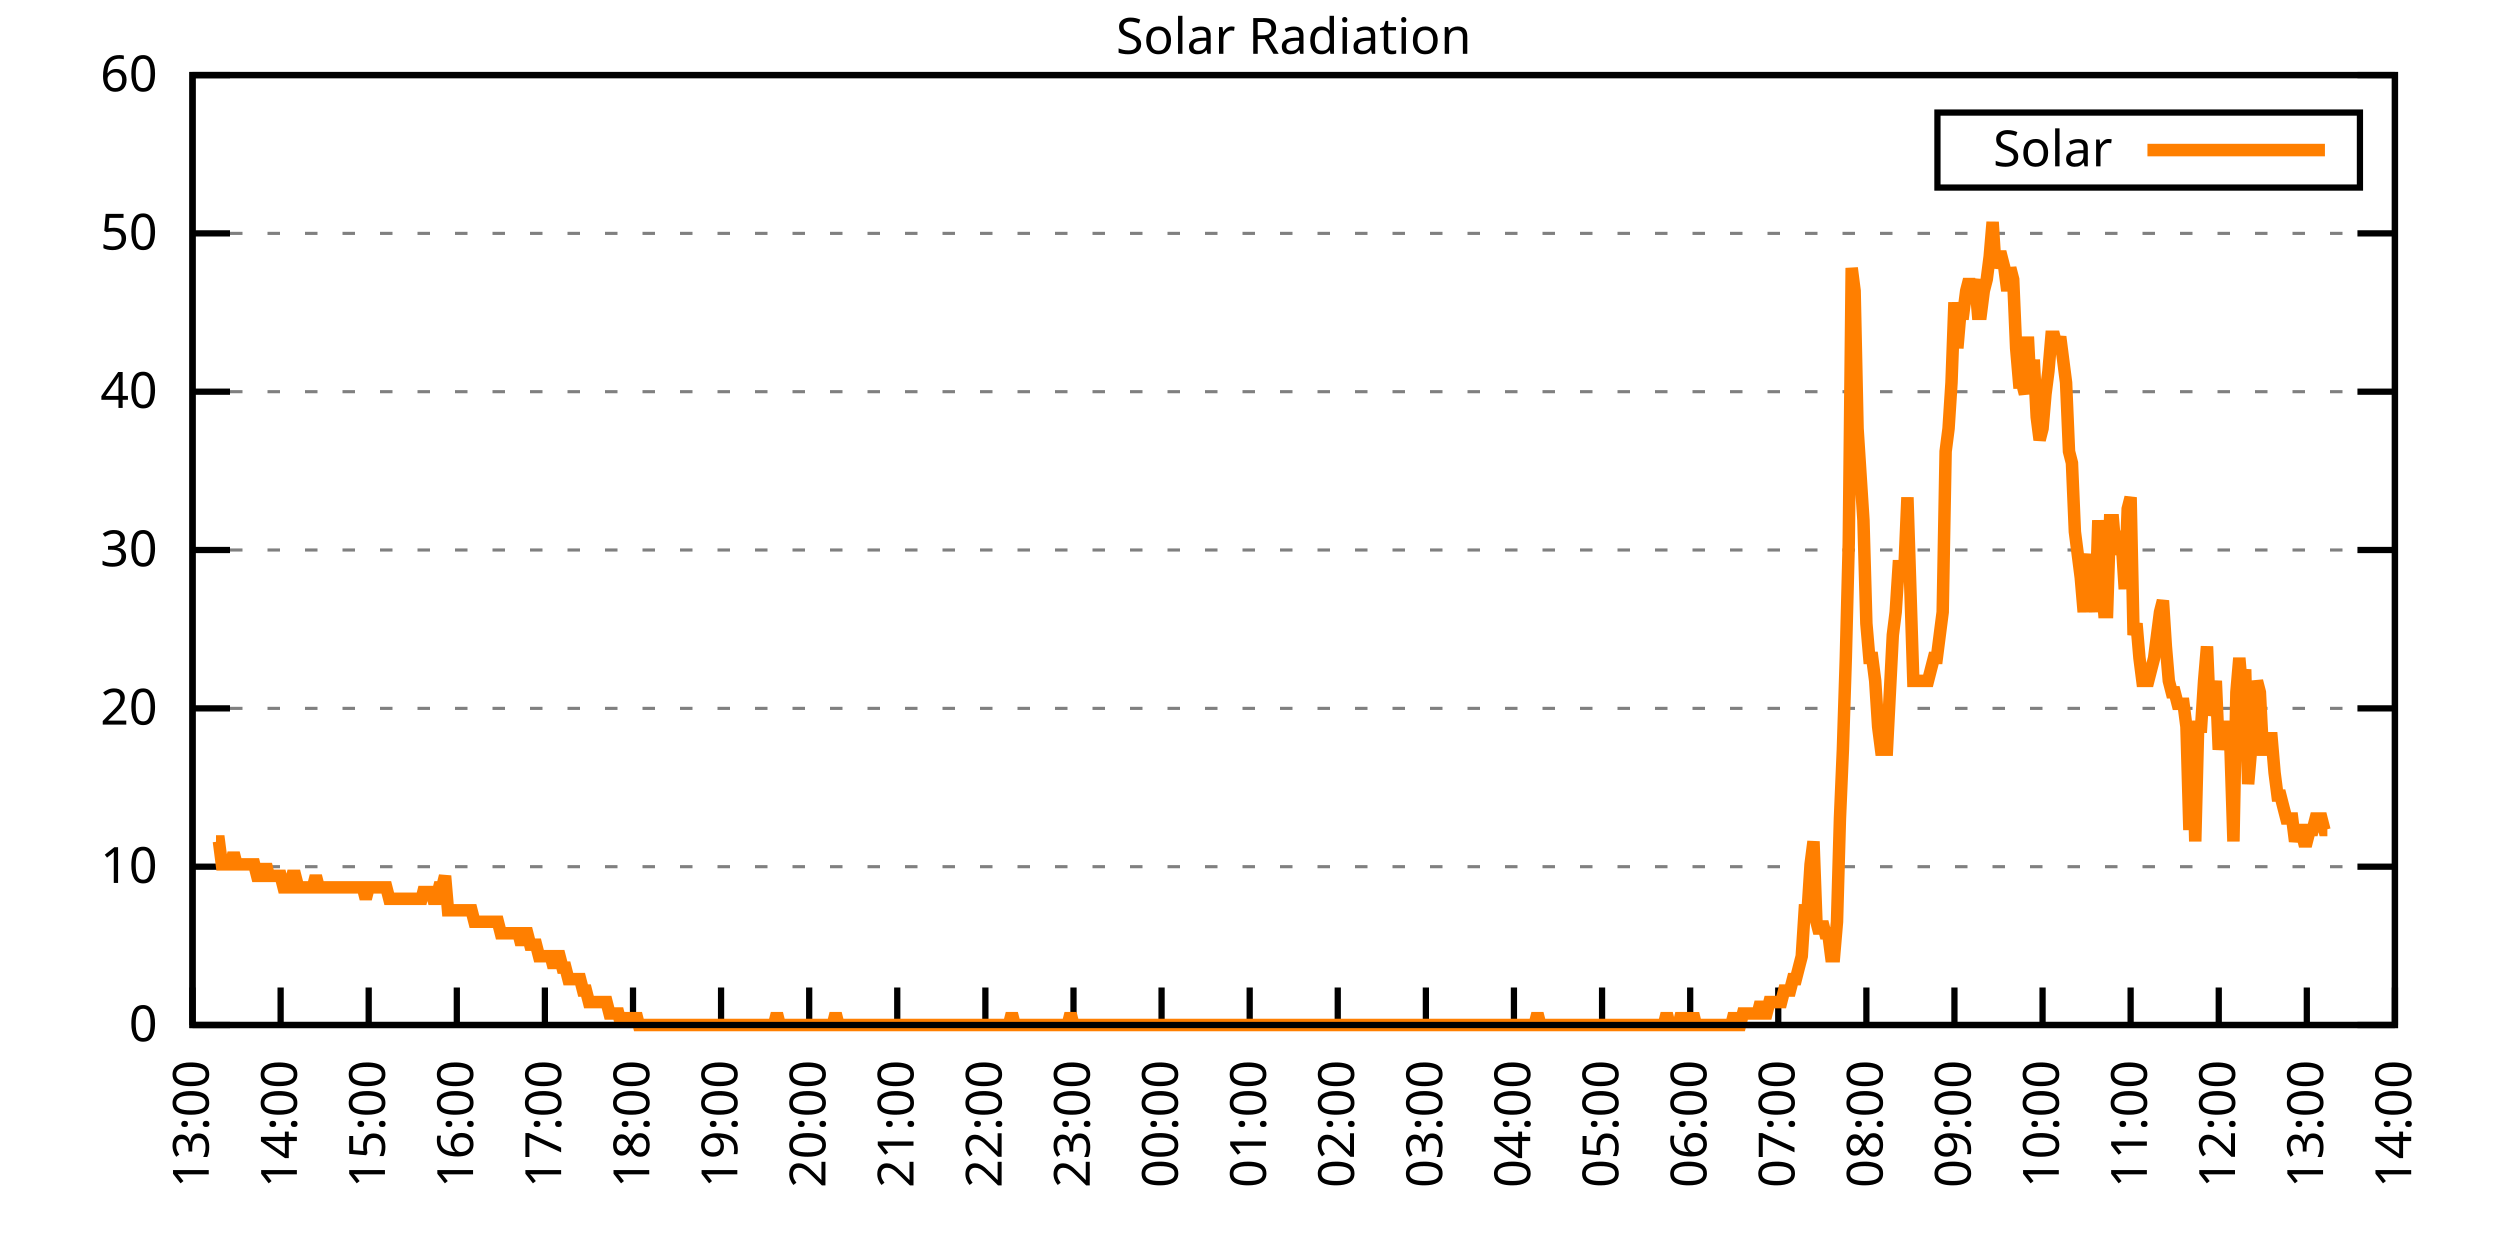
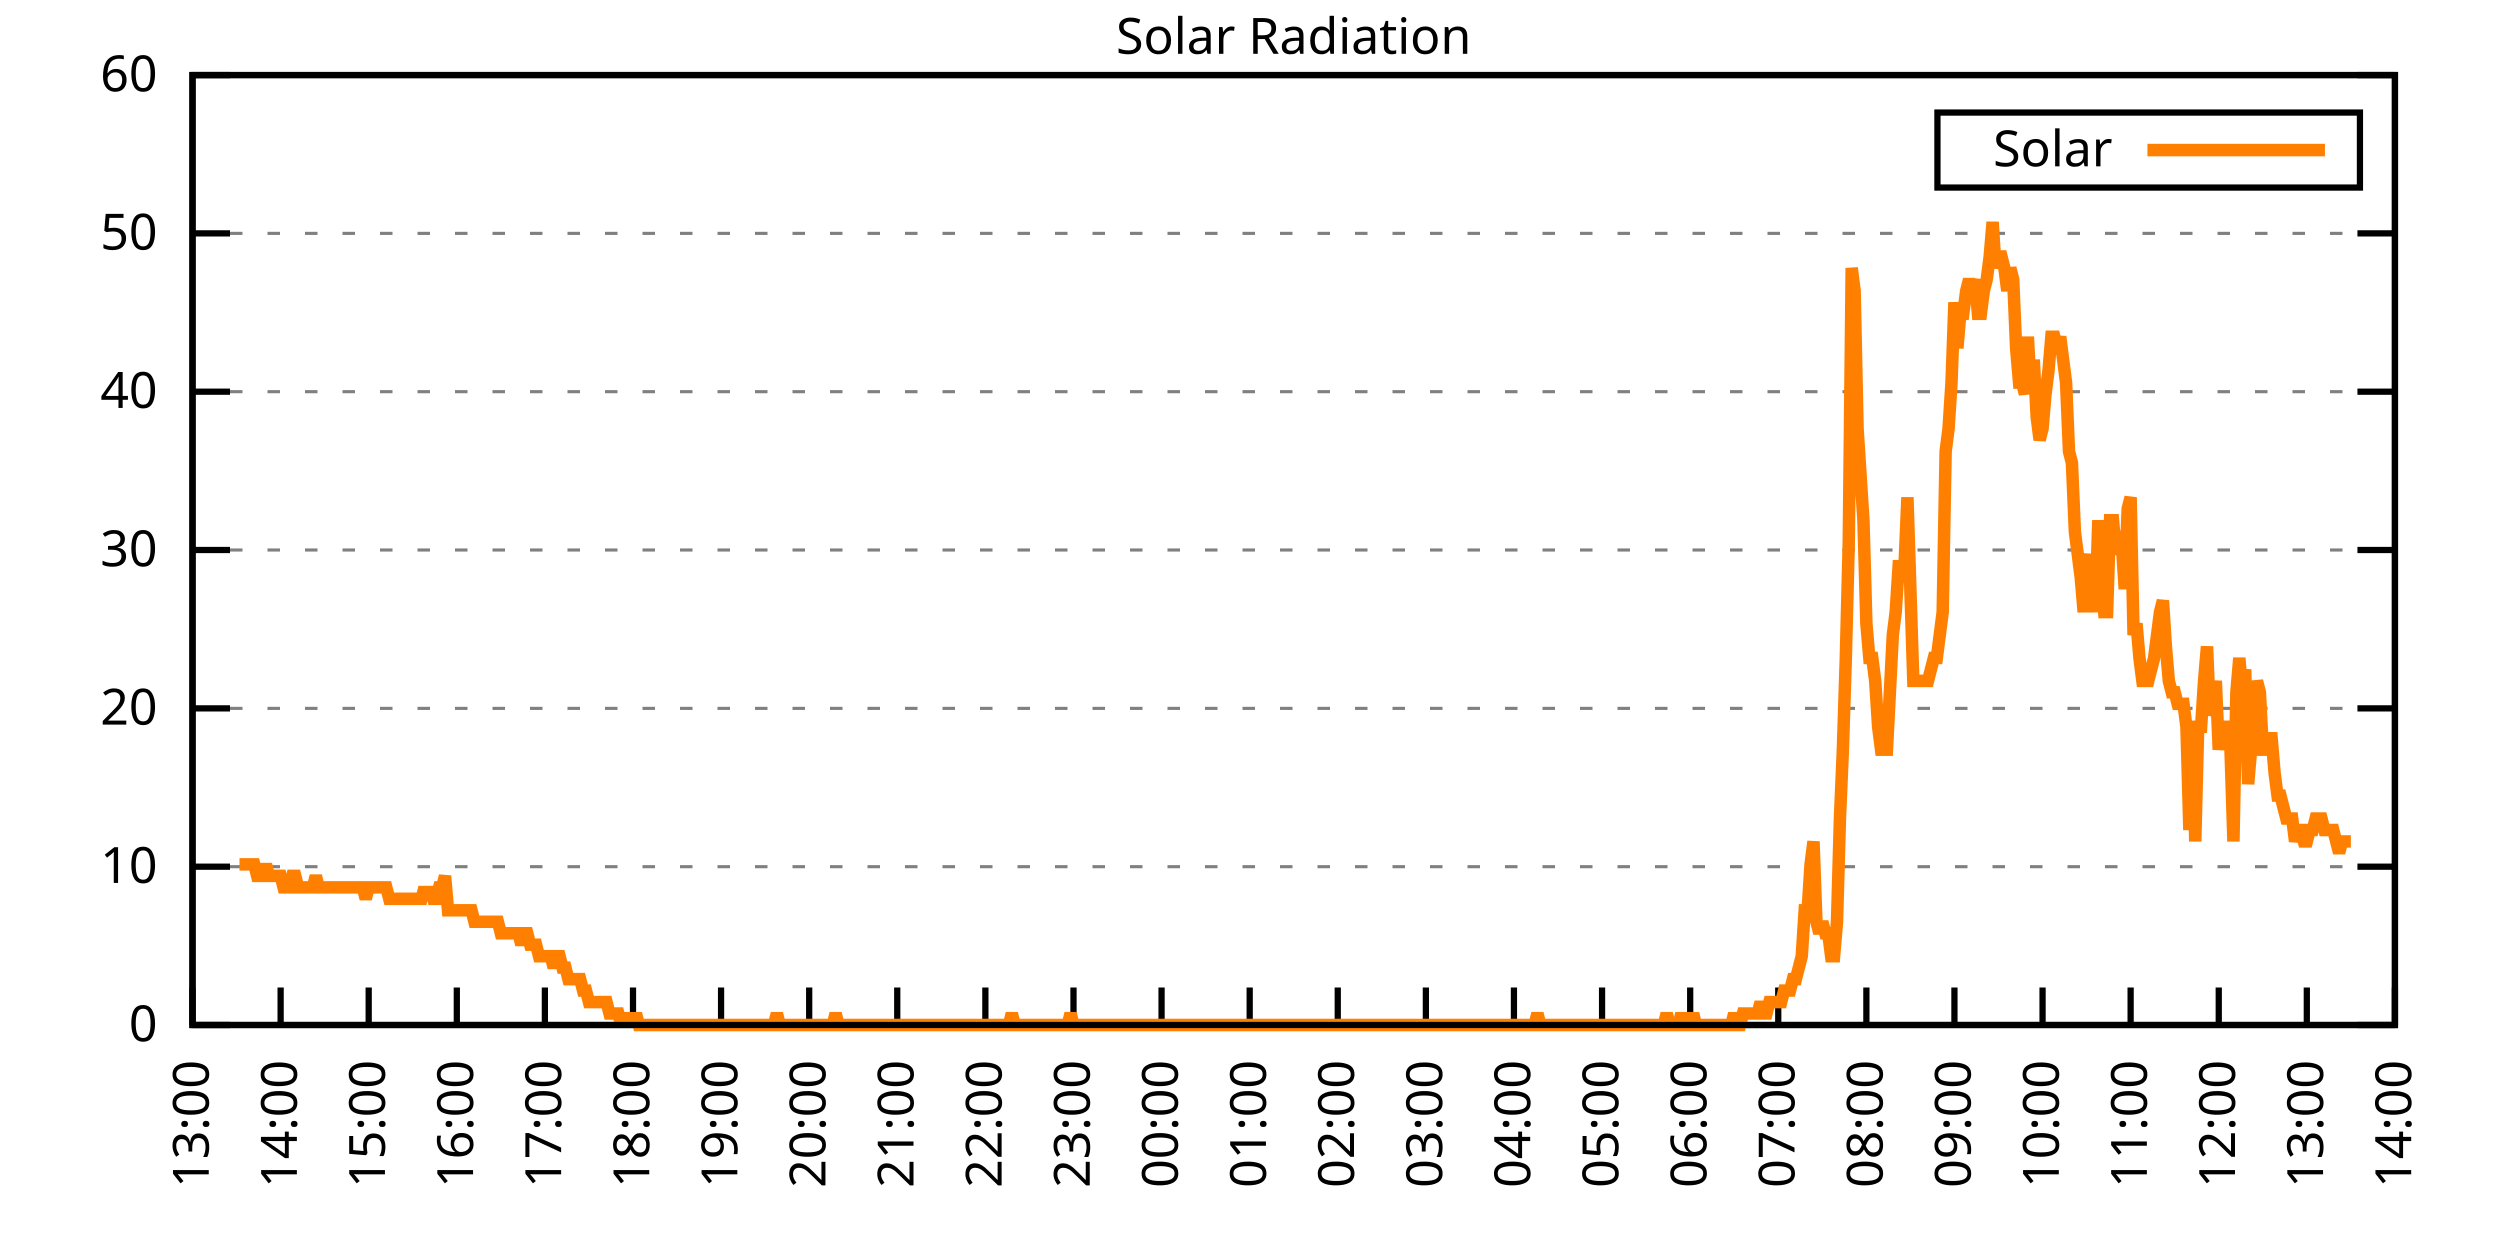
<svg xmlns="http://www.w3.org/2000/svg" xmlns:xlink="http://www.w3.org/1999/xlink" width="400" height="200" viewBox="0 0 400 200">
  <g id="gnuplot_canvas">
    <rect x="0" y="0" width="400" height="200" fill="none" />
    <defs>
      <circle id="gpDot" r="0.5" stroke-width="0.5" stroke="currentColor" />
      <path id="gpPt0" stroke-width="0.333" stroke="currentColor" d="M-1,0 h2 M0,-1 v2" />
      <path id="gpPt1" stroke-width="0.333" stroke="currentColor" d="M-1,-1 L1,1 M1,-1 L-1,1" />
      <path id="gpPt2" stroke-width="0.333" stroke="currentColor" d="M-1,0 L1,0 M0,-1 L0,1 M-1,-1 L1,1 M-1,1 L1,-1" />
      <rect id="gpPt3" stroke-width="0.333" stroke="currentColor" x="-1" y="-1" width="2" height="2" />
      <rect id="gpPt4" stroke-width="0.333" stroke="currentColor" fill="currentColor" x="-1" y="-1" width="2" height="2" />
      <circle id="gpPt5" stroke-width="0.333" stroke="currentColor" cx="0" cy="0" r="1" />
      <use xlink:href="#gpPt5" id="gpPt6" fill="currentColor" stroke="none" />
      <path id="gpPt7" stroke-width="0.333" stroke="currentColor" d="M0,-1.33 L-1.33,0.67 L1.33,0.67 z" />
      <use xlink:href="#gpPt7" id="gpPt8" fill="currentColor" stroke="none" />
      <use xlink:href="#gpPt7" id="gpPt9" stroke="currentColor" transform="rotate(180)" />
      <use xlink:href="#gpPt9" id="gpPt10" fill="currentColor" stroke="none" />
      <use xlink:href="#gpPt3" id="gpPt11" stroke="currentColor" transform="rotate(45)" />
      <use xlink:href="#gpPt11" id="gpPt12" fill="currentColor" stroke="none" />
      <path id="gpPt13" stroke-width="0.333" stroke="currentColor" d="M0,1.330 L1.265,0.411 L0.782,-1.067 L-0.782,-1.076 L-1.265,0.411 z" />
      <use xlink:href="#gpPt13" id="gpPt14" fill="currentColor" stroke="none" />
      <filter id="textbox" filterUnits="objectBoundingBox" x="0" y="0" height="1" width="1">
        <feFlood flood-color="white" flood-opacity="1" result="bgnd" />
        <feComposite in="SourceGraphic" in2="bgnd" operator="atop" />
      </filter>
      <filter id="greybox" filterUnits="objectBoundingBox" x="0" y="0" height="1" width="1">
        <feFlood flood-color="lightgrey" flood-opacity="1" result="grey" />
        <feComposite in="SourceGraphic" in2="grey" operator="atop" />
      </filter>
    </defs>
    <g fill="none" color="white" stroke="currentColor" stroke-width="1.00" stroke-linecap="butt" stroke-linejoin="miter">
</g>
    <g fill="none" color="black" stroke="currentColor" stroke-width="1.00" stroke-linecap="butt" stroke-linejoin="miter">
      <g stroke="none" shape-rendering="crispEdges">
        <polygon fill="rgb(255, 255, 255)" points="30.80,164.00 383.18,164.00 383.18,12.02 30.80,12.02 " />
      </g>
    </g>
    <g fill="none" color="black" stroke="currentColor" stroke-width="1.00" stroke-linecap="butt" stroke-linejoin="miter">
</g>
    <g fill="none" color="black" stroke="black" stroke-width="0.50" stroke-linecap="butt" stroke-linejoin="miter">
</g>
    <g fill="none" color="gray" stroke="currentColor" stroke-width="0.50" stroke-linecap="butt" stroke-linejoin="miter">
      <path stroke="gray" stroke-dasharray="2,4" class="gridline" d="M30.80,164.00 L383.19,164.00  " />
    </g>
    <g fill="none" color="gray" stroke="gray" stroke-width="1.00" stroke-linecap="butt" stroke-linejoin="miter">
</g>
    <g fill="none" color="black" stroke="currentColor" stroke-width="1.00" stroke-linecap="butt" stroke-linejoin="miter">
      <path stroke="black" d="M30.80,164.00 L36.80,164.00 M383.19,164.00 L377.19,164.00  " />
      <g transform="translate(25.20,166.60)" stroke="none" fill="black" font-family="Sans" font-size="8.00" text-anchor="end">
        <text>
          <tspan font-family="Sans"> 0</tspan>
        </text>
      </g>
    </g>
    <g fill="none" color="black" stroke="currentColor" stroke-width="1.00" stroke-linecap="butt" stroke-linejoin="miter">
</g>
    <g fill="none" color="black" stroke="black" stroke-width="0.50" stroke-linecap="butt" stroke-linejoin="miter">
</g>
    <g fill="none" color="gray" stroke="currentColor" stroke-width="0.50" stroke-linecap="butt" stroke-linejoin="miter">
      <path stroke="gray" stroke-dasharray="2,4" class="gridline" d="M30.80,138.67 L383.19,138.67  " />
    </g>
    <g fill="none" color="gray" stroke="gray" stroke-width="1.00" stroke-linecap="butt" stroke-linejoin="miter">
</g>
    <g fill="none" color="black" stroke="currentColor" stroke-width="1.00" stroke-linecap="butt" stroke-linejoin="miter">
      <path stroke="black" d="M30.80,138.67 L36.80,138.67 M383.19,138.67 L377.19,138.67  " />
      <g transform="translate(25.20,141.27)" stroke="none" fill="black" font-family="Sans" font-size="8.00" text-anchor="end">
        <text>
          <tspan font-family="Sans"> 10</tspan>
        </text>
      </g>
    </g>
    <g fill="none" color="black" stroke="currentColor" stroke-width="1.00" stroke-linecap="butt" stroke-linejoin="miter">
</g>
    <g fill="none" color="black" stroke="black" stroke-width="0.50" stroke-linecap="butt" stroke-linejoin="miter">
</g>
    <g fill="none" color="gray" stroke="currentColor" stroke-width="0.50" stroke-linecap="butt" stroke-linejoin="miter">
      <path stroke="gray" stroke-dasharray="2,4" class="gridline" d="M30.80,113.34 L383.19,113.34  " />
    </g>
    <g fill="none" color="gray" stroke="gray" stroke-width="1.00" stroke-linecap="butt" stroke-linejoin="miter">
</g>
    <g fill="none" color="black" stroke="currentColor" stroke-width="1.00" stroke-linecap="butt" stroke-linejoin="miter">
      <path stroke="black" d="M30.80,113.34 L36.80,113.34 M383.19,113.34 L377.19,113.34  " />
      <g transform="translate(25.20,115.94)" stroke="none" fill="black" font-family="Sans" font-size="8.00" text-anchor="end">
        <text>
          <tspan font-family="Sans"> 20</tspan>
        </text>
      </g>
    </g>
    <g fill="none" color="black" stroke="currentColor" stroke-width="1.00" stroke-linecap="butt" stroke-linejoin="miter">
</g>
    <g fill="none" color="black" stroke="black" stroke-width="0.50" stroke-linecap="butt" stroke-linejoin="miter">
</g>
    <g fill="none" color="gray" stroke="currentColor" stroke-width="0.50" stroke-linecap="butt" stroke-linejoin="miter">
      <path stroke="gray" stroke-dasharray="2,4" class="gridline" d="M30.80,88.00 L383.19,88.00  " />
    </g>
    <g fill="none" color="gray" stroke="gray" stroke-width="1.00" stroke-linecap="butt" stroke-linejoin="miter">
</g>
    <g fill="none" color="black" stroke="currentColor" stroke-width="1.00" stroke-linecap="butt" stroke-linejoin="miter">
      <path stroke="black" d="M30.80,88.00 L36.80,88.00 M383.19,88.00 L377.19,88.00  " />
      <g transform="translate(25.20,90.60)" stroke="none" fill="black" font-family="Sans" font-size="8.00" text-anchor="end">
        <text>
          <tspan font-family="Sans"> 30</tspan>
        </text>
      </g>
    </g>
    <g fill="none" color="black" stroke="currentColor" stroke-width="1.00" stroke-linecap="butt" stroke-linejoin="miter">
</g>
    <g fill="none" color="black" stroke="black" stroke-width="0.50" stroke-linecap="butt" stroke-linejoin="miter">
</g>
    <g fill="none" color="gray" stroke="currentColor" stroke-width="0.50" stroke-linecap="butt" stroke-linejoin="miter">
      <path stroke="gray" stroke-dasharray="2,4" class="gridline" d="M30.80,62.67 L383.19,62.67  " />
    </g>
    <g fill="none" color="gray" stroke="gray" stroke-width="1.00" stroke-linecap="butt" stroke-linejoin="miter">
</g>
    <g fill="none" color="black" stroke="currentColor" stroke-width="1.00" stroke-linecap="butt" stroke-linejoin="miter">
      <path stroke="black" d="M30.80,62.67 L36.80,62.67 M383.19,62.67 L377.19,62.67  " />
      <g transform="translate(25.20,65.27)" stroke="none" fill="black" font-family="Sans" font-size="8.00" text-anchor="end">
        <text>
          <tspan font-family="Sans"> 40</tspan>
        </text>
      </g>
    </g>
    <g fill="none" color="black" stroke="currentColor" stroke-width="1.00" stroke-linecap="butt" stroke-linejoin="miter">
</g>
    <g fill="none" color="black" stroke="black" stroke-width="0.50" stroke-linecap="butt" stroke-linejoin="miter">
</g>
    <g fill="none" color="gray" stroke="currentColor" stroke-width="0.50" stroke-linecap="butt" stroke-linejoin="miter">
      <path stroke="gray" stroke-dasharray="2,4" class="gridline" d="M30.80,37.34 L383.19,37.34  " />
    </g>
    <g fill="none" color="gray" stroke="gray" stroke-width="1.00" stroke-linecap="butt" stroke-linejoin="miter">
</g>
    <g fill="none" color="black" stroke="currentColor" stroke-width="1.00" stroke-linecap="butt" stroke-linejoin="miter">
      <path stroke="black" d="M30.80,37.34 L36.80,37.34 M383.19,37.34 L377.19,37.34  " />
      <g transform="translate(25.20,39.94)" stroke="none" fill="black" font-family="Sans" font-size="8.00" text-anchor="end">
        <text>
          <tspan font-family="Sans"> 50</tspan>
        </text>
      </g>
    </g>
    <g fill="none" color="black" stroke="currentColor" stroke-width="1.00" stroke-linecap="butt" stroke-linejoin="miter">
</g>
    <g fill="none" color="black" stroke="black" stroke-width="0.50" stroke-linecap="butt" stroke-linejoin="miter">
</g>
    <g fill="none" color="gray" stroke="currentColor" stroke-width="0.50" stroke-linecap="butt" stroke-linejoin="miter">
      <path stroke="gray" stroke-dasharray="2,4" class="gridline" d="M30.80,12.01 L383.19,12.01  " />
    </g>
    <g fill="none" color="gray" stroke="gray" stroke-width="1.00" stroke-linecap="butt" stroke-linejoin="miter">
</g>
    <g fill="none" color="black" stroke="currentColor" stroke-width="1.00" stroke-linecap="butt" stroke-linejoin="miter">
      <path stroke="black" d="M30.80,12.01 L36.80,12.01 M383.19,12.01 L377.19,12.01  " />
      <g transform="translate(25.20,14.61)" stroke="none" fill="black" font-family="Sans" font-size="8.00" text-anchor="end">
        <text>
          <tspan font-family="Sans"> 60</tspan>
        </text>
      </g>
    </g>
    <g fill="none" color="black" stroke="currentColor" stroke-width="1.00" stroke-linecap="butt" stroke-linejoin="miter">
      <path stroke="black" d="M30.80,164.00 L30.80,158.00  " />
      <g transform="translate(33.40,169.60) rotate(270.00)" stroke="none" fill="black" font-family="Sans" font-size="8.00" text-anchor="end">
        <text>
          <tspan font-family="Sans">13:00</tspan>
        </text>
      </g>
    </g>
    <g fill="none" color="black" stroke="currentColor" stroke-width="1.00" stroke-linecap="butt" stroke-linejoin="miter">
      <path stroke="black" d="M44.90,164.00 L44.90,158.00  " />
      <g transform="translate(47.50,169.60) rotate(270.00)" stroke="none" fill="black" font-family="Sans" font-size="8.00" text-anchor="end">
        <text>
          <tspan font-family="Sans">14:00</tspan>
        </text>
      </g>
    </g>
    <g fill="none" color="black" stroke="currentColor" stroke-width="1.00" stroke-linecap="butt" stroke-linejoin="miter">
      <path stroke="black" d="M58.99,164.00 L58.99,158.00  " />
      <g transform="translate(61.59,169.60) rotate(270.00)" stroke="none" fill="black" font-family="Sans" font-size="8.00" text-anchor="end">
        <text>
          <tspan font-family="Sans">15:00</tspan>
        </text>
      </g>
    </g>
    <g fill="none" color="black" stroke="currentColor" stroke-width="1.00" stroke-linecap="butt" stroke-linejoin="miter">
      <path stroke="black" d="M73.09,164.00 L73.09,158.00  " />
      <g transform="translate(75.69,169.60) rotate(270.00)" stroke="none" fill="black" font-family="Sans" font-size="8.00" text-anchor="end">
        <text>
          <tspan font-family="Sans">16:00</tspan>
        </text>
      </g>
    </g>
    <g fill="none" color="black" stroke="currentColor" stroke-width="1.00" stroke-linecap="butt" stroke-linejoin="miter">
      <path stroke="black" d="M87.18,164.00 L87.18,158.00  " />
      <g transform="translate(89.78,169.60) rotate(270.00)" stroke="none" fill="black" font-family="Sans" font-size="8.00" text-anchor="end">
        <text>
          <tspan font-family="Sans">17:00</tspan>
        </text>
      </g>
    </g>
    <g fill="none" color="black" stroke="currentColor" stroke-width="1.00" stroke-linecap="butt" stroke-linejoin="miter">
      <path stroke="black" d="M101.28,164.00 L101.28,158.00  " />
      <g transform="translate(103.88,169.60) rotate(270.00)" stroke="none" fill="black" font-family="Sans" font-size="8.00" text-anchor="end">
        <text>
          <tspan font-family="Sans">18:00</tspan>
        </text>
      </g>
    </g>
    <g fill="none" color="black" stroke="currentColor" stroke-width="1.00" stroke-linecap="butt" stroke-linejoin="miter">
      <path stroke="black" d="M115.37,164.00 L115.37,158.00  " />
      <g transform="translate(117.97,169.60) rotate(270.00)" stroke="none" fill="black" font-family="Sans" font-size="8.00" text-anchor="end">
        <text>
          <tspan font-family="Sans">19:00</tspan>
        </text>
      </g>
    </g>
    <g fill="none" color="black" stroke="currentColor" stroke-width="1.00" stroke-linecap="butt" stroke-linejoin="miter">
      <path stroke="black" d="M129.47,164.00 L129.47,158.00  " />
      <g transform="translate(132.07,169.60) rotate(270.00)" stroke="none" fill="black" font-family="Sans" font-size="8.00" text-anchor="end">
        <text>
          <tspan font-family="Sans">20:00</tspan>
        </text>
      </g>
    </g>
    <g fill="none" color="black" stroke="currentColor" stroke-width="1.00" stroke-linecap="butt" stroke-linejoin="miter">
      <path stroke="black" d="M143.56,164.00 L143.56,158.00  " />
      <g transform="translate(146.16,169.60) rotate(270.00)" stroke="none" fill="black" font-family="Sans" font-size="8.00" text-anchor="end">
        <text>
          <tspan font-family="Sans">21:00</tspan>
        </text>
      </g>
    </g>
    <g fill="none" color="black" stroke="currentColor" stroke-width="1.00" stroke-linecap="butt" stroke-linejoin="miter">
      <path stroke="black" d="M157.66,164.00 L157.66,158.00  " />
      <g transform="translate(160.26,169.60) rotate(270.00)" stroke="none" fill="black" font-family="Sans" font-size="8.00" text-anchor="end">
        <text>
          <tspan font-family="Sans">22:00</tspan>
        </text>
      </g>
    </g>
    <g fill="none" color="black" stroke="currentColor" stroke-width="1.00" stroke-linecap="butt" stroke-linejoin="miter">
      <path stroke="black" d="M171.76,164.00 L171.76,158.00  " />
      <g transform="translate(174.36,169.60) rotate(270.00)" stroke="none" fill="black" font-family="Sans" font-size="8.00" text-anchor="end">
        <text>
          <tspan font-family="Sans">23:00</tspan>
        </text>
      </g>
    </g>
    <g fill="none" color="black" stroke="currentColor" stroke-width="1.00" stroke-linecap="butt" stroke-linejoin="miter">
      <path stroke="black" d="M185.85,164.00 L185.85,158.00  " />
      <g transform="translate(188.45,169.60) rotate(270.00)" stroke="none" fill="black" font-family="Sans" font-size="8.00" text-anchor="end">
        <text>
          <tspan font-family="Sans">00:00</tspan>
        </text>
      </g>
    </g>
    <g fill="none" color="black" stroke="currentColor" stroke-width="1.00" stroke-linecap="butt" stroke-linejoin="miter">
      <path stroke="black" d="M199.95,164.00 L199.95,158.00  " />
      <g transform="translate(202.55,169.60) rotate(270.00)" stroke="none" fill="black" font-family="Sans" font-size="8.00" text-anchor="end">
        <text>
          <tspan font-family="Sans">01:00</tspan>
        </text>
      </g>
    </g>
    <g fill="none" color="black" stroke="currentColor" stroke-width="1.00" stroke-linecap="butt" stroke-linejoin="miter">
      <path stroke="black" d="M214.04,164.00 L214.04,158.00  " />
      <g transform="translate(216.64,169.60) rotate(270.00)" stroke="none" fill="black" font-family="Sans" font-size="8.00" text-anchor="end">
        <text>
          <tspan font-family="Sans">02:00</tspan>
        </text>
      </g>
    </g>
    <g fill="none" color="black" stroke="currentColor" stroke-width="1.00" stroke-linecap="butt" stroke-linejoin="miter">
      <path stroke="black" d="M228.14,164.00 L228.14,158.00  " />
      <g transform="translate(230.74,169.60) rotate(270.00)" stroke="none" fill="black" font-family="Sans" font-size="8.00" text-anchor="end">
        <text>
          <tspan font-family="Sans">03:00</tspan>
        </text>
      </g>
    </g>
    <g fill="none" color="black" stroke="currentColor" stroke-width="1.00" stroke-linecap="butt" stroke-linejoin="miter">
      <path stroke="black" d="M242.23,164.00 L242.23,158.00  " />
      <g transform="translate(244.83,169.60) rotate(270.00)" stroke="none" fill="black" font-family="Sans" font-size="8.00" text-anchor="end">
        <text>
          <tspan font-family="Sans">04:00</tspan>
        </text>
      </g>
    </g>
    <g fill="none" color="black" stroke="currentColor" stroke-width="1.00" stroke-linecap="butt" stroke-linejoin="miter">
      <path stroke="black" d="M256.33,164.00 L256.33,158.00  " />
      <g transform="translate(258.93,169.60) rotate(270.00)" stroke="none" fill="black" font-family="Sans" font-size="8.00" text-anchor="end">
        <text>
          <tspan font-family="Sans">05:00</tspan>
        </text>
      </g>
    </g>
    <g fill="none" color="black" stroke="currentColor" stroke-width="1.00" stroke-linecap="butt" stroke-linejoin="miter">
      <path stroke="black" d="M270.43,164.00 L270.43,158.00  " />
      <g transform="translate(273.03,169.60) rotate(270.00)" stroke="none" fill="black" font-family="Sans" font-size="8.00" text-anchor="end">
        <text>
          <tspan font-family="Sans">06:00</tspan>
        </text>
      </g>
    </g>
    <g fill="none" color="black" stroke="currentColor" stroke-width="1.00" stroke-linecap="butt" stroke-linejoin="miter">
      <path stroke="black" d="M284.52,164.00 L284.52,158.00  " />
      <g transform="translate(287.12,169.60) rotate(270.00)" stroke="none" fill="black" font-family="Sans" font-size="8.00" text-anchor="end">
        <text>
          <tspan font-family="Sans">07:00</tspan>
        </text>
      </g>
    </g>
    <g fill="none" color="black" stroke="currentColor" stroke-width="1.00" stroke-linecap="butt" stroke-linejoin="miter">
      <path stroke="black" d="M298.62,164.00 L298.62,158.00  " />
      <g transform="translate(301.22,169.60) rotate(270.00)" stroke="none" fill="black" font-family="Sans" font-size="8.00" text-anchor="end">
        <text>
          <tspan font-family="Sans">08:00</tspan>
        </text>
      </g>
    </g>
    <g fill="none" color="black" stroke="currentColor" stroke-width="1.00" stroke-linecap="butt" stroke-linejoin="miter">
      <path stroke="black" d="M312.71,164.00 L312.71,158.00  " />
      <g transform="translate(315.31,169.60) rotate(270.00)" stroke="none" fill="black" font-family="Sans" font-size="8.00" text-anchor="end">
        <text>
          <tspan font-family="Sans">09:00</tspan>
        </text>
      </g>
    </g>
    <g fill="none" color="black" stroke="currentColor" stroke-width="1.00" stroke-linecap="butt" stroke-linejoin="miter">
      <path stroke="black" d="M326.81,164.00 L326.81,158.00  " />
      <g transform="translate(329.41,169.60) rotate(270.00)" stroke="none" fill="black" font-family="Sans" font-size="8.00" text-anchor="end">
        <text>
          <tspan font-family="Sans">10:00</tspan>
        </text>
      </g>
    </g>
    <g fill="none" color="black" stroke="currentColor" stroke-width="1.00" stroke-linecap="butt" stroke-linejoin="miter">
      <path stroke="black" d="M340.90,164.00 L340.90,158.00  " />
      <g transform="translate(343.50,169.60) rotate(270.00)" stroke="none" fill="black" font-family="Sans" font-size="8.00" text-anchor="end">
        <text>
          <tspan font-family="Sans">11:00</tspan>
        </text>
      </g>
    </g>
    <g fill="none" color="black" stroke="currentColor" stroke-width="1.00" stroke-linecap="butt" stroke-linejoin="miter">
      <path stroke="black" d="M355.00,164.00 L355.00,158.00  " />
      <g transform="translate(357.60,169.60) rotate(270.00)" stroke="none" fill="black" font-family="Sans" font-size="8.00" text-anchor="end">
        <text>
          <tspan font-family="Sans">12:00</tspan>
        </text>
      </g>
    </g>
    <g fill="none" color="black" stroke="currentColor" stroke-width="1.00" stroke-linecap="butt" stroke-linejoin="miter">
      <path stroke="black" d="M369.09,164.00 L369.09,158.00  " />
      <g transform="translate(371.69,169.60) rotate(270.00)" stroke="none" fill="black" font-family="Sans" font-size="8.00" text-anchor="end">
        <text>
          <tspan font-family="Sans">13:00</tspan>
        </text>
      </g>
    </g>
    <g fill="none" color="black" stroke="currentColor" stroke-width="1.00" stroke-linecap="butt" stroke-linejoin="miter">
      <path stroke="black" d="M383.19,164.00 L383.19,158.00  " />
      <g transform="translate(385.79,169.60) rotate(270.00)" stroke="none" fill="black" font-family="Sans" font-size="8.00" text-anchor="end">
        <text>
          <tspan font-family="Sans">14:00</tspan>
        </text>
      </g>
    </g>
    <g fill="none" color="black" stroke="currentColor" stroke-width="1.00" stroke-linecap="butt" stroke-linejoin="miter">
</g>
    <g fill="none" color="black" stroke="currentColor" stroke-width="1.00" stroke-linecap="butt" stroke-linejoin="miter">
      <path stroke="black" d="M30.80,12.01 L30.80,164.00 L383.19,164.00 L383.19,12.01 L30.80,12.01 Z  " />
    </g>
    <g fill="none" color="black" stroke="currentColor" stroke-width="1.00" stroke-linecap="butt" stroke-linejoin="miter">
</g>
    <g fill="none" color="black" stroke="currentColor" stroke-width="1.00" stroke-linecap="butt" stroke-linejoin="miter">
      <path stroke="black" d="M309.99,30.01 L309.99,18.01 L377.59,18.01 L377.59,30.01 L309.99,30.01 Z  " />
    </g>
    <g id="Solar_Radiation_plot_1">
      <g fill="none" color="white" stroke="black" stroke-width="2.00" stroke-linecap="butt" stroke-linejoin="miter">
</g>
      <g fill="none" color="black" stroke="currentColor" stroke-width="2.00" stroke-linecap="butt" stroke-linejoin="miter">
        <g transform="translate(337.99,26.61)" stroke="none" fill="black" font-family="Sans" font-size="8.00" text-anchor="end">
          <text>
            <tspan font-family="Sans">Solar</tspan>
          </text>
        </g>
      </g>
      <g fill="none" color="black" stroke="currentColor" stroke-width="2.00" stroke-linecap="butt" stroke-linejoin="miter">
-         <path stroke="rgb(255, 127,   0)" d="M343.59,24.01 L371.99,24.01 M34.56,134.63 L35.03,134.63 L35.50,138.30 L35.97,138.30 L36.44,138.30 L36.91,138.30   L37.38,136.47 L37.85,138.30 L38.32,138.30 L38.79,138.30 L39.26,138.30 L39.73,138.30 L40.20,138.30 L40.67,138.30   L41.14,140.14 L41.61,140.14 L42.08,140.14 L42.55,138.30 L43.02,140.14 L43.49,140.14 L43.96,140.14 L44.43,140.14   L44.90,140.14 L45.37,141.98 L45.84,141.98 L46.31,141.98 L46.78,140.14 L47.24,140.14 L47.71,141.98 L48.18,141.98   L48.65,141.98 L49.12,141.98 L49.59,141.98 L50.06,141.98 L50.53,140.14 L51.00,141.98 L51.47,141.98 L51.94,141.98   L52.41,141.98 L52.88,141.98 L53.35,141.98 L53.82,141.98 L54.29,141.98 L54.76,141.98 L55.23,141.98 L55.70,141.98   L56.17,141.98 L56.64,141.98 L57.11,141.98 L57.58,141.98 L58.05,141.98 L58.52,143.81 L58.99,141.98 L59.46,141.98   L59.93,141.98 L60.40,141.98 L60.87,141.98 L61.34,141.98 L61.81,141.98 L62.28,143.81 L62.75,143.81 L63.22,143.81   L63.69,143.81 L64.16,143.81 L64.63,143.81 L65.10,143.81 L65.57,143.81 L66.04,143.81 L66.51,143.81 L66.98,143.81   L67.45,143.81 L67.92,141.98 L68.39,143.81 L68.86,141.98 L69.33,143.81 L69.80,143.81 L70.27,141.98 L70.74,141.98   L71.21,140.14 L71.68,145.65 L72.15,145.65 L72.62,145.65 L73.09,145.65 L73.56,145.65 L74.03,145.65 L74.50,145.65   L74.97,145.65 L75.44,145.65 L75.91,147.48 L76.38,147.48 L76.85,147.48 L77.32,147.48 L77.79,147.48 L78.26,147.48   L78.73,147.48 L79.19,147.48 L79.66,147.48 L80.13,149.32 L80.60,149.32 L81.07,149.32 L81.54,149.32 L82.01,149.32   L82.48,149.32 L82.95,149.32 L83.42,151.15 L83.89,149.32 L84.36,149.32 L84.83,151.15 L85.30,151.15 L85.77,151.15   L86.24,152.99 L86.71,152.99 L87.18,152.99 L87.65,152.99 L88.12,152.99 L88.59,154.82 L89.06,152.99 L89.53,152.99   L90.00,154.82 L90.47,154.82 L90.94,156.66 L91.41,156.66 L91.88,156.66 L92.35,156.66 L92.82,156.66 L93.29,158.49   L93.76,158.49 L94.23,160.33 L94.70,160.33 L95.17,160.33 L95.64,160.33 L96.11,160.33 L96.58,160.33 L97.05,160.33   L97.52,162.16 L97.99,162.16 L98.46,162.16 L98.93,162.16 L99.40,164.00 L99.87,162.16 L100.34,164.00 L100.81,162.16   L101.28,164.00 L101.75,162.16 L102.22,164.00 L102.69,164.00 L103.16,164.00 L103.63,164.00 L104.10,164.00 L104.57,164.00   L105.04,164.00 L105.51,164.00 L105.98,164.00 L106.45,164.00 L106.92,164.00 L107.39,164.00 L107.86,164.00 L108.33,164.00   L108.80,164.00 L109.27,164.00 L109.74,164.00 L110.21,164.00 L110.68,164.00 L111.14,164.00 L111.61,164.00 L112.08,164.00   L112.55,164.00 L113.02,164.00 L113.49,164.00 L113.96,164.00 L114.43,164.00 L114.90,164.00 L115.37,164.00 L115.84,164.00   L116.31,164.00 L116.78,164.00 L117.25,164.00 L117.72,164.00 L118.19,164.00 L118.66,164.00 L119.13,164.00 L119.60,164.00   L120.07,164.00 L120.54,164.00 L121.01,164.00 L121.48,164.00 L121.95,164.00 L122.42,164.00 L122.89,164.00 L123.36,164.00   L123.83,164.00 L124.30,162.16 L124.77,164.00 L125.24,164.00 L125.71,164.00 L126.18,164.00 L126.65,164.00 L127.12,164.00   L127.59,164.00 L128.06,164.00 L128.53,164.00 L129.00,164.00 L129.47,164.00 L129.94,164.00 L130.41,164.00 L130.88,164.00   L131.35,164.00 L131.82,164.00 L132.29,164.00 L132.76,164.00 L133.23,164.00 L133.70,162.16 L134.17,164.00 L134.64,164.00   L135.11,164.00 L135.58,164.00 L136.05,164.00 L136.52,164.00 L136.99,164.00 L137.46,164.00 L137.93,164.00 L138.40,164.00   L138.87,164.00 L139.34,164.00 L139.81,164.00 L140.28,164.00 L140.75,164.00 L141.22,164.00 L141.69,164.00 L142.16,164.00   L142.63,164.00 L143.09,164.00 L143.56,164.00 L144.03,164.00 L144.50,164.00 L144.97,164.00 L145.44,164.00 L145.91,164.00   L146.38,164.00 L146.85,164.00 L147.32,164.00 L147.79,164.00 L148.26,164.00 L148.73,164.00 L149.20,164.00 L149.67,164.00   L150.14,164.00 L150.61,164.00 L151.08,164.00 L151.55,164.00 L152.02,164.00 L152.49,164.00 L152.96,164.00 L153.43,164.00   L153.90,164.00 L154.37,164.00 L154.84,164.00 L155.31,164.00 L155.78,164.00 L156.25,164.00 L156.72,164.00 L157.19,164.00   L157.66,164.00 L158.13,164.00 L158.60,164.00 L159.07,164.00 L159.54,164.00 L160.01,164.00 L160.48,164.00 L160.95,164.00   L161.42,164.00 L161.89,162.16 L162.36,164.00 L162.83,164.00 L163.30,164.00 L163.77,164.00 L164.24,164.00 L164.71,164.00   L165.18,164.00 L165.65,164.00 L166.12,164.00 L166.59,164.00 L167.06,164.00 L167.53,164.00 L168.00,164.00 L168.47,164.00   L168.94,164.00 L169.41,164.00 L169.88,164.00 L170.35,164.00 L170.82,164.00 L171.29,162.16 L171.76,164.00 L172.23,164.00   L172.70,164.00 L173.17,164.00 L173.64,164.00 L174.11,164.00 L174.58,164.00 L175.04,164.00 L175.51,164.00 L175.98,164.00   L176.45,164.00 L176.92,164.00 L177.39,164.00 L177.86,164.00 L178.33,164.00 L178.80,164.00 L179.27,164.00 L179.74,164.00   L180.21,164.00 L180.68,164.00 L181.15,164.00 L181.62,164.00 L182.09,164.00 L182.56,164.00 L183.03,164.00 L183.50,164.00   L183.97,164.00 L184.44,164.00 L184.91,164.00 L185.38,164.00 L185.85,164.00 L186.32,164.00 L186.79,164.00 L187.26,164.00   L187.73,164.00 L188.20,164.00 L188.67,164.00 L189.14,164.00 L189.61,164.00 L190.08,164.00 L190.55,164.00 L191.02,164.00   L191.49,164.00 L191.96,164.00 L192.43,164.00 L192.90,164.00 L193.37,164.00 L193.84,164.00 L194.31,164.00 L194.78,164.00   L195.25,164.00 L195.72,164.00 L196.19,164.00 L196.66,164.00 L197.13,164.00 L197.60,164.00 L198.07,164.00 L198.54,164.00   L199.01,164.00 L199.48,164.00 L199.95,164.00 L200.42,164.00 L200.89,164.00 L201.36,164.00 L201.83,164.00 L202.30,164.00   L202.77,164.00 L203.24,164.00 L203.71,164.00 L204.18,164.00 L204.65,164.00 L205.12,164.00 L205.59,164.00 L206.06,164.00   L206.53,164.00 L207.00,164.00 L207.46,164.00 L207.93,164.00 L208.40,164.00 L208.87,164.00 L209.34,164.00 L209.81,164.00   L210.28,164.00 L210.75,164.00 L211.22,164.00 L211.69,164.00 L212.16,164.00 L212.63,164.00 L213.10,164.00 L213.57,164.00   L214.04,164.00 L214.51,164.00 L214.98,164.00 L215.45,164.00 L215.92,164.00 L216.39,164.00 L216.86,164.00 L217.33,164.00   L217.80,164.00 L218.27,164.00 L218.74,164.00 L219.21,164.00 L219.68,164.00 L220.15,164.00 L220.62,164.00 L221.09,164.00   L221.56,164.00 L222.03,164.00 L222.50,164.00 L222.97,164.00 L223.44,164.00 L223.91,164.00 L224.38,164.00 L224.85,164.00   L225.32,164.00 L225.79,164.00 L226.26,164.00 L226.73,164.00 L227.20,164.00 L227.67,164.00 L228.14,164.00 L228.61,164.00   L229.08,164.00 L229.55,164.00 L230.02,164.00 L230.49,164.00 L230.96,164.00 L231.43,164.00 L231.90,164.00 L232.37,164.00   L232.84,164.00 L233.31,164.00 L233.78,164.00 L234.25,164.00 L234.72,164.00 L235.19,164.00 L235.66,164.00 L236.13,164.00   L236.60,164.00 L237.07,164.00 L237.54,164.00 L238.01,164.00 L238.48,164.00 L238.95,164.00 L239.41,164.00 L239.88,164.00   L240.35,164.00 L240.82,164.00 L241.29,164.00 L241.76,164.00 L242.23,164.00 L242.70,164.00 L243.17,164.00 L243.64,164.00   L244.11,164.00 L244.58,164.00 L245.05,164.00 L245.52,164.00 L245.99,162.16 L246.46,164.00 L246.93,164.00 L247.40,164.00   L247.87,164.00 L248.34,164.00 L248.81,164.00 L249.28,164.00 L249.75,164.00 L250.22,164.00 L250.69,164.00 L251.16,164.00   L251.63,164.00 L252.10,164.00 L252.57,164.00 L253.04,164.00 L253.51,164.00 L253.98,164.00 L254.45,164.00 L254.92,164.00   L255.39,164.00 L255.86,164.00 L256.33,164.00 L256.80,164.00 L257.27,164.00 L257.74,164.00 L258.21,164.00 L258.68,164.00   L259.15,164.00 L259.62,164.00 L260.09,164.00 L260.56,164.00 L261.03,164.00 L261.50,164.00 L261.97,164.00 L262.44,164.00   L262.91,164.00 L263.38,164.00 L263.85,164.00 L264.32,164.00 L264.79,164.00 L265.26,164.00 L265.73,164.00 L266.20,164.00   L266.67,162.16 L267.14,164.00 L267.61,164.00 L268.08,164.00 L268.55,164.00 L269.02,162.16 L269.49,164.00 L269.96,164.00   L270.43,164.00 L270.90,162.16 L271.36,164.00 L271.83,164.00 L272.30,164.00 L272.77,164.00 L273.24,164.00 L273.71,164.00   L274.18,164.00 L274.65,164.00 L275.12,164.00 L275.59,164.00 L276.06,164.00 L276.53,164.00 L277.00,164.00 L277.47,162.16   L277.94,164.00 L278.41,164.00 L278.88,162.16 L279.35,162.16 L279.82,162.16 L280.29,162.16 L280.76,162.16 L281.23,162.16   L281.70,160.33 L282.17,162.16 L282.64,162.16 L283.11,160.33 L283.58,160.33 L284.05,160.33 L284.52,160.33 L284.99,160.33   L285.46,158.49 L285.93,158.49 L286.40,158.49 L286.87,156.66 L287.34,156.66 L287.81,154.82 L288.28,152.99 L288.75,145.65   L289.22,145.65 L289.69,138.30 L290.16,134.63 L290.63,147.48 L291.10,149.32 L291.57,147.48 L292.04,149.32 L292.51,149.32   L292.98,152.99 L293.45,152.99 L293.92,147.48 L294.39,130.96 L294.86,119.95 L295.33,105.27 L295.80,86.91 L296.27,42.87   L296.74,46.54 L297.21,68.56 L297.68,75.90 L298.15,83.24 L298.62,99.76 L299.09,105.27 L299.56,105.27 L300.03,108.94   L300.50,116.28 L300.97,119.95 L301.44,119.95 L301.91,119.95 L302.38,110.77 L302.85,101.60 L303.31,97.93 L303.78,90.59   L304.25,90.59 L304.72,90.59 L305.19,79.57 L305.66,94.26 L306.13,108.94 L306.60,108.94 L307.07,108.94 L307.54,108.94   L308.01,108.94 L308.48,108.94 L308.95,107.10 L309.42,105.27 L309.89,105.27 L310.36,101.60 L310.83,97.93 L311.30,72.23   L311.77,68.56 L312.24,61.22 L312.71,48.37 L313.18,55.71 L313.65,50.21 L314.12,50.21 L314.59,46.54 L315.06,44.70   L315.53,46.54 L316.00,44.70 L316.47,50.21 L316.94,50.21 L317.41,46.54 L317.88,44.70 L318.35,41.03 L318.82,35.52   L319.29,42.87 L319.76,41.03 L320.23,41.03 L320.70,42.87 L321.17,46.54 L321.64,42.87 L322.11,44.70 L322.58,55.71   L323.05,61.22 L323.52,61.22 L323.99,63.05 L324.46,53.88 L324.93,63.05 L325.40,57.55 L325.87,66.73 L326.34,70.40   L326.81,68.56 L327.28,63.05 L327.75,59.38 L328.22,53.88 L328.69,53.88 L329.16,55.71 L329.63,53.88 L330.10,57.55   L330.57,61.22 L331.04,72.23 L331.51,74.07 L331.98,85.08 L332.45,88.75 L332.92,92.42 L333.39,97.93 L333.86,90.59   L334.33,88.75 L334.80,92.42 L335.26,97.93 L335.73,83.24 L336.20,92.42 L336.67,97.93 L337.14,97.93 L337.61,83.24   L338.08,83.24 L338.55,88.75 L339.02,85.08 L339.49,86.91 L339.96,94.26 L340.43,81.41 L340.90,79.57 L341.37,101.60   L341.84,99.76 L342.31,105.27 L342.78,108.94 L343.25,108.94 L343.72,108.94 L344.19,107.10 L344.66,105.27 L345.13,101.60   L345.60,97.93 L346.07,96.09 L346.54,103.43 L347.01,108.94 L347.48,110.77 L347.95,110.77 L348.42,112.61 L348.89,112.61   L349.36,112.61 L349.83,116.28 L350.30,132.80 L350.77,116.28 L351.24,134.63 L351.71,116.28 L352.18,116.28 L352.65,108.94   L353.12,103.43 L353.59,114.44 L354.06,112.61 L354.53,108.94 L355.00,119.95 L355.47,116.28 L355.94,116.28 L356.41,118.12   L356.88,119.95 L357.35,134.63 L357.82,110.77 L358.29,105.27 L358.76,110.77 L359.23,107.10 L359.70,125.46 L360.17,119.95   L360.64,116.28 L361.11,108.94 L361.58,110.77 L362.05,119.95 L362.52,119.95 L362.99,118.12 L363.46,118.12 L363.93,123.62   L364.40,127.29 L364.87,127.29 L365.34,129.13 L365.81,130.96 L366.28,130.96 L366.75,130.96 L367.21,134.63 L367.68,132.80   L368.15,132.80 L368.62,134.63 L369.09,134.63 L369.56,132.80 L370.03,132.80 L370.50,130.96 L370.97,130.96 L371.44,130.96   L371.91,132.80 L372.38,132.80  " />
+         <path stroke="rgb(255, 127,   0)" d="M343.59,24.01 L371.99,24.01 M38.32,138.30 L38.79,138.30 L39.26,138.30 L39.73,138.30 L40.20,138.30 L40.67,138.30   L41.14,140.14 L41.61,140.14 L42.08,140.14 L42.55,138.30 L43.02,140.14 L43.49,140.14 L43.96,140.14 L44.43,140.14   L44.90,140.14 L45.37,141.98 L45.84,141.98 L46.31,141.98 L46.78,140.14 L47.24,140.14 L47.71,141.98 L48.18,141.98   L48.65,141.98 L49.12,141.98 L49.59,141.98 L50.06,141.98 L50.53,140.14 L51.00,141.98 L51.47,141.98 L51.94,141.98   L52.41,141.98 L52.88,141.98 L53.35,141.98 L53.82,141.98 L54.29,141.98 L54.76,141.98 L55.23,141.98 L55.70,141.98   L56.17,141.98 L56.64,141.98 L57.11,141.98 L57.58,141.98 L58.05,141.98 L58.52,143.81 L58.99,141.98 L59.46,141.98   L59.93,141.98 L60.40,141.98 L60.87,141.98 L61.34,141.98 L61.81,141.98 L62.28,143.81 L62.75,143.81 L63.22,143.81   L63.69,143.81 L64.16,143.81 L64.63,143.81 L65.10,143.81 L65.57,143.81 L66.04,143.81 L66.51,143.81 L66.98,143.81   L67.45,143.81 L67.92,141.98 L68.39,143.81 L68.86,141.98 L69.33,143.81 L69.80,143.81 L70.27,141.98 L70.74,141.98   L71.21,140.14 L71.68,145.65 L72.15,145.65 L72.62,145.65 L73.09,145.65 L73.56,145.65 L74.03,145.65 L74.50,145.65   L74.97,145.65 L75.44,145.65 L75.91,147.48 L76.38,147.48 L76.85,147.48 L77.32,147.48 L77.79,147.48 L78.26,147.48   L78.73,147.48 L79.19,147.48 L79.66,147.48 L80.13,149.32 L80.60,149.32 L81.07,149.32 L81.54,149.32 L82.01,149.32   L82.48,149.32 L82.95,149.32 L83.42,151.15 L83.89,149.32 L84.36,149.32 L84.83,151.15 L85.30,151.15 L85.77,151.15   L86.24,152.99 L86.71,152.99 L87.18,152.99 L87.65,152.99 L88.12,152.99 L88.59,154.82 L89.06,152.99 L89.53,152.99   L90.00,154.82 L90.47,154.82 L90.94,156.66 L91.41,156.66 L91.88,156.66 L92.35,156.66 L92.82,156.66 L93.29,158.49   L93.76,158.49 L94.23,160.33 L94.70,160.33 L95.17,160.33 L95.64,160.33 L96.11,160.33 L96.58,160.33 L97.05,160.33   L97.52,162.16 L97.99,162.16 L98.46,162.16 L98.93,162.16 L99.40,164.00 L99.87,162.16 L100.34,164.00 L100.81,162.16   L101.28,164.00 L101.75,162.16 L102.22,164.00 L102.69,164.00 L103.16,164.00 L103.63,164.00 L104.10,164.00 L104.57,164.00   L105.04,164.00 L105.51,164.00 L105.98,164.00 L106.45,164.00 L106.92,164.00 L107.39,164.00 L107.86,164.00 L108.33,164.00   L108.80,164.00 L109.27,164.00 L109.74,164.00 L110.21,164.00 L110.68,164.00 L111.14,164.00 L111.61,164.00 L112.08,164.00   L112.55,164.00 L113.02,164.00 L113.49,164.00 L113.96,164.00 L114.43,164.00 L114.90,164.00 L115.37,164.00 L115.84,164.00   L116.31,164.00 L116.78,164.00 L117.25,164.00 L117.72,164.00 L118.19,164.00 L118.66,164.00 L119.13,164.00 L119.60,164.00   L120.07,164.00 L120.54,164.00 L121.01,164.00 L121.48,164.00 L121.95,164.00 L122.42,164.00 L122.89,164.00 L123.36,164.00   L123.83,164.00 L124.30,162.16 L124.77,164.00 L125.24,164.00 L125.71,164.00 L126.18,164.00 L126.65,164.00 L127.12,164.00   L127.59,164.00 L128.06,164.00 L128.53,164.00 L129.00,164.00 L129.47,164.00 L129.94,164.00 L130.41,164.00 L130.88,164.00   L131.35,164.00 L131.82,164.00 L132.29,164.00 L132.76,164.00 L133.23,164.00 L133.70,162.16 L134.17,164.00 L134.64,164.00   L135.11,164.00 L135.58,164.00 L136.05,164.00 L136.52,164.00 L136.99,164.00 L137.46,164.00 L137.93,164.00 L138.40,164.00   L138.87,164.00 L139.34,164.00 L139.81,164.00 L140.28,164.00 L140.75,164.00 L141.22,164.00 L141.69,164.00 L142.16,164.00   L142.63,164.00 L143.09,164.00 L143.56,164.00 L144.03,164.00 L144.50,164.00 L144.97,164.00 L145.44,164.00 L145.91,164.00   L146.38,164.00 L146.85,164.00 L147.32,164.00 L147.79,164.00 L148.26,164.00 L148.73,164.00 L149.20,164.00 L149.67,164.00   L150.14,164.00 L150.61,164.00 L151.08,164.00 L151.55,164.00 L152.02,164.00 L152.49,164.00 L152.96,164.00 L153.43,164.00   L153.90,164.00 L154.37,164.00 L154.84,164.00 L155.31,164.00 L155.78,164.00 L156.25,164.00 L156.72,164.00 L157.19,164.00   L157.66,164.00 L158.13,164.00 L158.60,164.00 L159.07,164.00 L159.54,164.00 L160.01,164.00 L160.48,164.00 L160.95,164.00   L161.42,164.00 L161.89,162.16 L162.36,164.00 L162.83,164.00 L163.30,164.00 L163.77,164.00 L164.24,164.00 L164.71,164.00   L165.18,164.00 L165.65,164.00 L166.12,164.00 L166.59,164.00 L167.06,164.00 L167.53,164.00 L168.00,164.00 L168.47,164.00   L168.94,164.00 L169.41,164.00 L169.88,164.00 L170.35,164.00 L170.82,164.00 L171.29,162.16 L171.76,164.00 L172.23,164.00   L172.70,164.00 L173.17,164.00 L173.64,164.00 L174.11,164.00 L174.58,164.00 L175.04,164.00 L175.51,164.00 L175.98,164.00   L176.45,164.00 L176.92,164.00 L177.39,164.00 L177.86,164.00 L178.33,164.00 L178.80,164.00 L179.27,164.00 L179.74,164.00   L180.21,164.00 L180.68,164.00 L181.15,164.00 L181.62,164.00 L182.09,164.00 L182.56,164.00 L183.03,164.00 L183.50,164.00   L183.97,164.00 L184.44,164.00 L184.91,164.00 L185.38,164.00 L185.85,164.00 L186.32,164.00 L186.79,164.00 L187.26,164.00   L187.73,164.00 L188.20,164.00 L188.67,164.00 L189.14,164.00 L189.61,164.00 L190.08,164.00 L190.55,164.00 L191.02,164.00   L191.49,164.00 L191.96,164.00 L192.43,164.00 L192.90,164.00 L193.37,164.00 L193.84,164.00 L194.31,164.00 L194.78,164.00   L195.25,164.00 L195.72,164.00 L196.19,164.00 L196.66,164.00 L197.13,164.00 L197.60,164.00 L198.07,164.00 L198.54,164.00   L199.01,164.00 L199.48,164.00 L199.95,164.00 L200.42,164.00 L200.89,164.00 L201.36,164.00 L201.83,164.00 L202.30,164.00   L202.77,164.00 L203.24,164.00 L203.71,164.00 L204.18,164.00 L204.65,164.00 L205.12,164.00 L205.59,164.00 L206.06,164.00   L206.53,164.00 L207.00,164.00 L207.46,164.00 L207.93,164.00 L208.40,164.00 L208.87,164.00 L209.34,164.00 L209.81,164.00   L210.28,164.00 L210.75,164.00 L211.22,164.00 L211.69,164.00 L212.16,164.00 L212.63,164.00 L213.10,164.00 L213.57,164.00   L214.04,164.00 L214.51,164.00 L214.98,164.00 L215.45,164.00 L215.92,164.00 L216.39,164.00 L216.86,164.00 L217.33,164.00   L217.80,164.00 L218.27,164.00 L218.74,164.00 L219.21,164.00 L219.68,164.00 L220.15,164.00 L220.62,164.00 L221.09,164.00   L221.56,164.00 L222.03,164.00 L222.50,164.00 L222.97,164.00 L223.44,164.00 L223.91,164.00 L224.38,164.00 L224.85,164.00   L225.32,164.00 L225.79,164.00 L226.26,164.00 L226.73,164.00 L227.20,164.00 L227.67,164.00 L228.14,164.00 L228.61,164.00   L229.08,164.00 L229.55,164.00 L230.02,164.00 L230.49,164.00 L230.96,164.00 L231.43,164.00 L231.90,164.00 L232.37,164.00   L232.84,164.00 L233.31,164.00 L233.78,164.00 L234.25,164.00 L234.72,164.00 L235.19,164.00 L235.66,164.00 L236.13,164.00   L236.60,164.00 L237.07,164.00 L237.54,164.00 L238.01,164.00 L238.48,164.00 L238.95,164.00 L239.41,164.00 L239.88,164.00   L240.35,164.00 L240.82,164.00 L241.29,164.00 L241.76,164.00 L242.23,164.00 L242.70,164.00 L243.17,164.00 L243.64,164.00   L244.11,164.00 L244.58,164.00 L245.05,164.00 L245.52,164.00 L245.99,162.16 L246.46,164.00 L246.93,164.00 L247.40,164.00   L247.87,164.00 L248.34,164.00 L248.81,164.00 L249.28,164.00 L249.75,164.00 L250.22,164.00 L250.69,164.00 L251.16,164.00   L251.63,164.00 L252.10,164.00 L252.57,164.00 L253.04,164.00 L253.51,164.00 L253.98,164.00 L254.45,164.00 L254.92,164.00   L255.39,164.00 L255.86,164.00 L256.33,164.00 L256.80,164.00 L257.27,164.00 L257.74,164.00 L258.21,164.00 L258.68,164.00   L259.15,164.00 L259.62,164.00 L260.09,164.00 L260.56,164.00 L261.03,164.00 L261.50,164.00 L261.97,164.00 L262.44,164.00   L262.91,164.00 L263.38,164.00 L263.85,164.00 L264.32,164.00 L264.79,164.00 L265.26,164.00 L265.73,164.00 L266.20,164.00   L266.67,162.16 L267.14,164.00 L267.61,164.00 L268.08,164.00 L268.55,164.00 L269.02,162.16 L269.49,164.00 L269.96,164.00   L270.43,164.00 L270.90,162.16 L271.36,164.00 L271.83,164.00 L272.30,164.00 L272.77,164.00 L273.24,164.00 L273.71,164.00   L274.18,164.00 L274.65,164.00 L275.12,164.00 L275.59,164.00 L276.06,164.00 L276.53,164.00 L277.00,164.00 L277.47,162.16   L277.94,164.00 L278.41,164.00 L278.88,162.16 L279.35,162.16 L279.82,162.16 L280.29,162.16 L280.76,162.16 L281.23,162.16   L281.70,160.33 L282.17,162.16 L282.64,162.16 L283.11,160.33 L283.58,160.33 L284.05,160.33 L284.52,160.33 L284.99,160.33   L285.46,158.49 L285.93,158.49 L286.40,158.49 L286.87,156.66 L287.34,156.66 L287.81,154.82 L288.28,152.99 L288.75,145.65   L289.22,145.65 L289.69,138.30 L290.16,134.63 L290.63,147.48 L291.10,149.32 L291.57,147.48 L292.04,149.32 L292.51,149.32   L292.98,152.99 L293.45,152.99 L293.92,147.48 L294.39,130.96 L294.86,119.95 L295.33,105.27 L295.80,86.91 L296.27,42.87   L296.74,46.54 L297.21,68.56 L297.68,75.90 L298.15,83.24 L298.62,99.76 L299.09,105.27 L299.56,105.27 L300.03,108.94   L300.50,116.28 L300.97,119.95 L301.44,119.95 L301.91,119.95 L302.38,110.77 L302.85,101.60 L303.31,97.93 L303.78,90.59   L304.25,90.59 L304.72,90.59 L305.19,79.57 L305.66,94.26 L306.13,108.94 L306.60,108.94 L307.07,108.94 L307.54,108.94   L308.01,108.94 L308.48,108.94 L308.95,107.10 L309.42,105.27 L309.89,105.27 L310.36,101.60 L310.83,97.93 L311.30,72.23   L311.77,68.56 L312.24,61.22 L312.71,48.37 L313.18,55.71 L313.65,50.21 L314.12,50.21 L314.59,46.54 L315.06,44.70   L315.53,46.54 L316.00,44.70 L316.47,50.21 L316.94,50.21 L317.41,46.54 L317.88,44.70 L318.35,41.03 L318.82,35.52   L319.29,42.87 L319.76,41.03 L320.23,41.03 L320.70,42.87 L321.17,46.54 L321.64,42.87 L322.11,44.70 L322.58,55.71   L323.05,61.22 L323.52,61.22 L323.99,63.05 L324.46,53.88 L324.93,63.05 L325.40,57.55 L325.87,66.73 L326.34,70.40   L326.81,68.56 L327.28,63.05 L327.75,59.38 L328.22,53.88 L328.69,53.88 L329.16,55.71 L329.63,53.88 L330.10,57.55   L330.57,61.22 L331.04,72.23 L331.51,74.07 L331.98,85.08 L332.45,88.75 L332.92,92.42 L333.39,97.93 L333.86,90.59   L334.33,88.75 L334.80,92.42 L335.26,97.93 L335.73,83.24 L336.20,92.42 L336.67,97.93 L337.14,97.93 L337.61,83.24   L338.08,83.24 L338.55,88.75 L339.02,85.08 L339.49,86.91 L339.96,94.26 L340.43,81.41 L340.90,79.57 L341.37,101.60   L341.84,99.76 L342.31,105.27 L342.78,108.94 L343.25,108.94 L343.72,108.94 L344.19,107.10 L344.66,105.27 L345.13,101.60   L345.60,97.93 L346.07,96.09 L346.54,103.43 L347.01,108.94 L347.48,110.77 L347.95,110.77 L348.42,112.61 L348.89,112.61   L349.36,112.61 L349.83,116.28 L350.30,132.80 L350.77,116.28 L351.24,134.63 L351.71,116.28 L352.18,116.28 L352.65,108.94   L353.12,103.43 L353.59,114.44 L354.06,112.61 L354.53,108.94 L355.00,119.95 L355.47,116.28 L355.94,116.28 L356.41,118.12   L356.88,119.95 L357.35,134.63 L357.82,110.77 L358.29,105.27 L358.76,110.77 L359.23,107.10 L359.70,125.46 L360.17,119.95   L360.64,116.28 L361.11,108.94 L361.58,110.77 L362.05,119.95 L362.52,119.95 L362.99,118.12 L363.46,118.12 L363.93,123.62   L364.40,127.29 L364.87,127.29 L365.34,129.13 L365.81,130.96 L366.28,130.96 L366.75,130.96 L367.21,134.63 L367.68,132.80   L368.15,132.80 L368.62,134.63 L369.09,134.63 L369.56,132.80 L370.03,132.80 L370.50,130.96 L370.97,130.96 L371.44,130.96   L371.91,132.80 L372.38,132.80 L372.85,132.80 L373.32,132.80 L373.79,134.63 L374.26,136.47 L374.73,134.63 L375.20,134.63   L375.67,134.63 L376.14,134.63  " />
      </g>
    </g>
    <g fill="none" color="black" stroke="currentColor" stroke-width="2.00" stroke-linecap="butt" stroke-linejoin="miter">
</g>
    <g fill="none" color="black" stroke="black" stroke-width="1.00" stroke-linecap="butt" stroke-linejoin="miter">
</g>
    <g fill="none" color="black" stroke="currentColor" stroke-width="1.00" stroke-linecap="butt" stroke-linejoin="miter">
      <path stroke="black" d="M30.80,12.01 L30.80,164.00 L383.19,164.00 L383.19,12.01 L30.80,12.01 Z  " />
      <g transform="translate(6.80,88.01) rotate(270.00)" stroke="none" fill="black" font-family="Sans" font-size="8.00" text-anchor="middle">
        <text />
      </g>
    </g>
    <g fill="none" color="black" stroke="currentColor" stroke-width="1.00" stroke-linecap="butt" stroke-linejoin="miter">
</g>
    <g fill="none" color="black" stroke="currentColor" stroke-width="1.00" stroke-linecap="butt" stroke-linejoin="miter">
      <g transform="translate(206.99,8.61)" stroke="none" fill="black" font-family="Sans" font-size="8.00" text-anchor="middle">
        <text>
          <tspan font-family="Sans">Solar Radiation</tspan>
        </text>
      </g>
    </g>
    <g fill="none" color="black" stroke="currentColor" stroke-width="1.00" stroke-linecap="butt" stroke-linejoin="miter">
</g>
  </g>
</svg>
